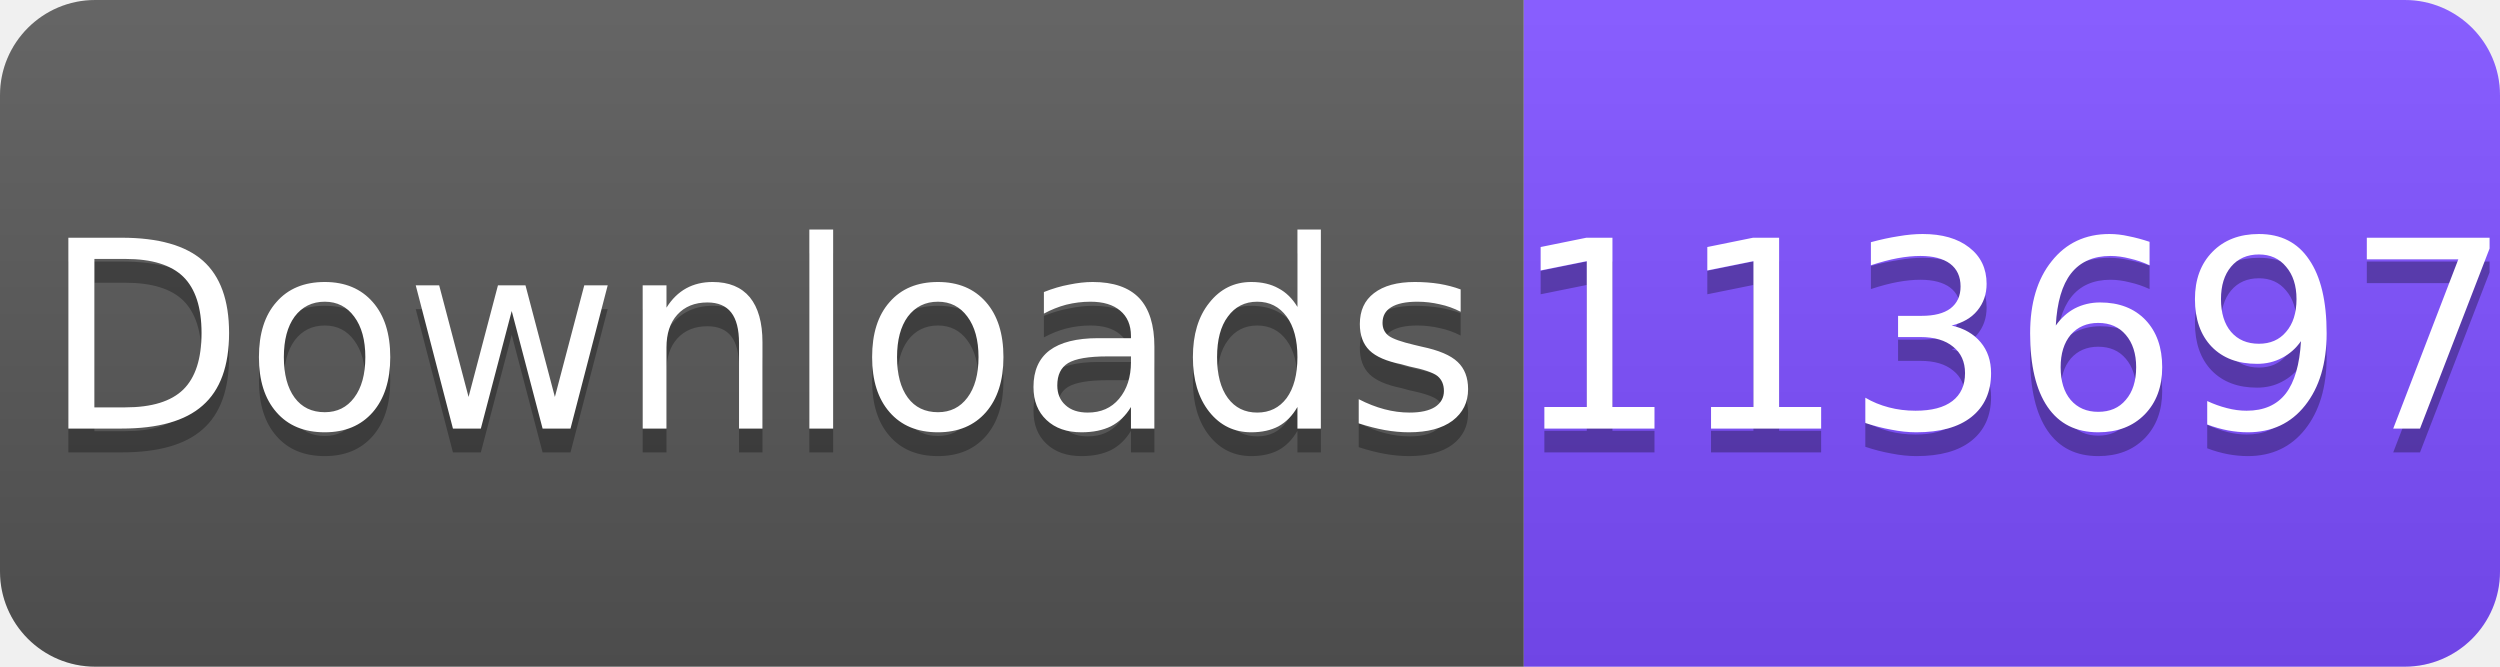
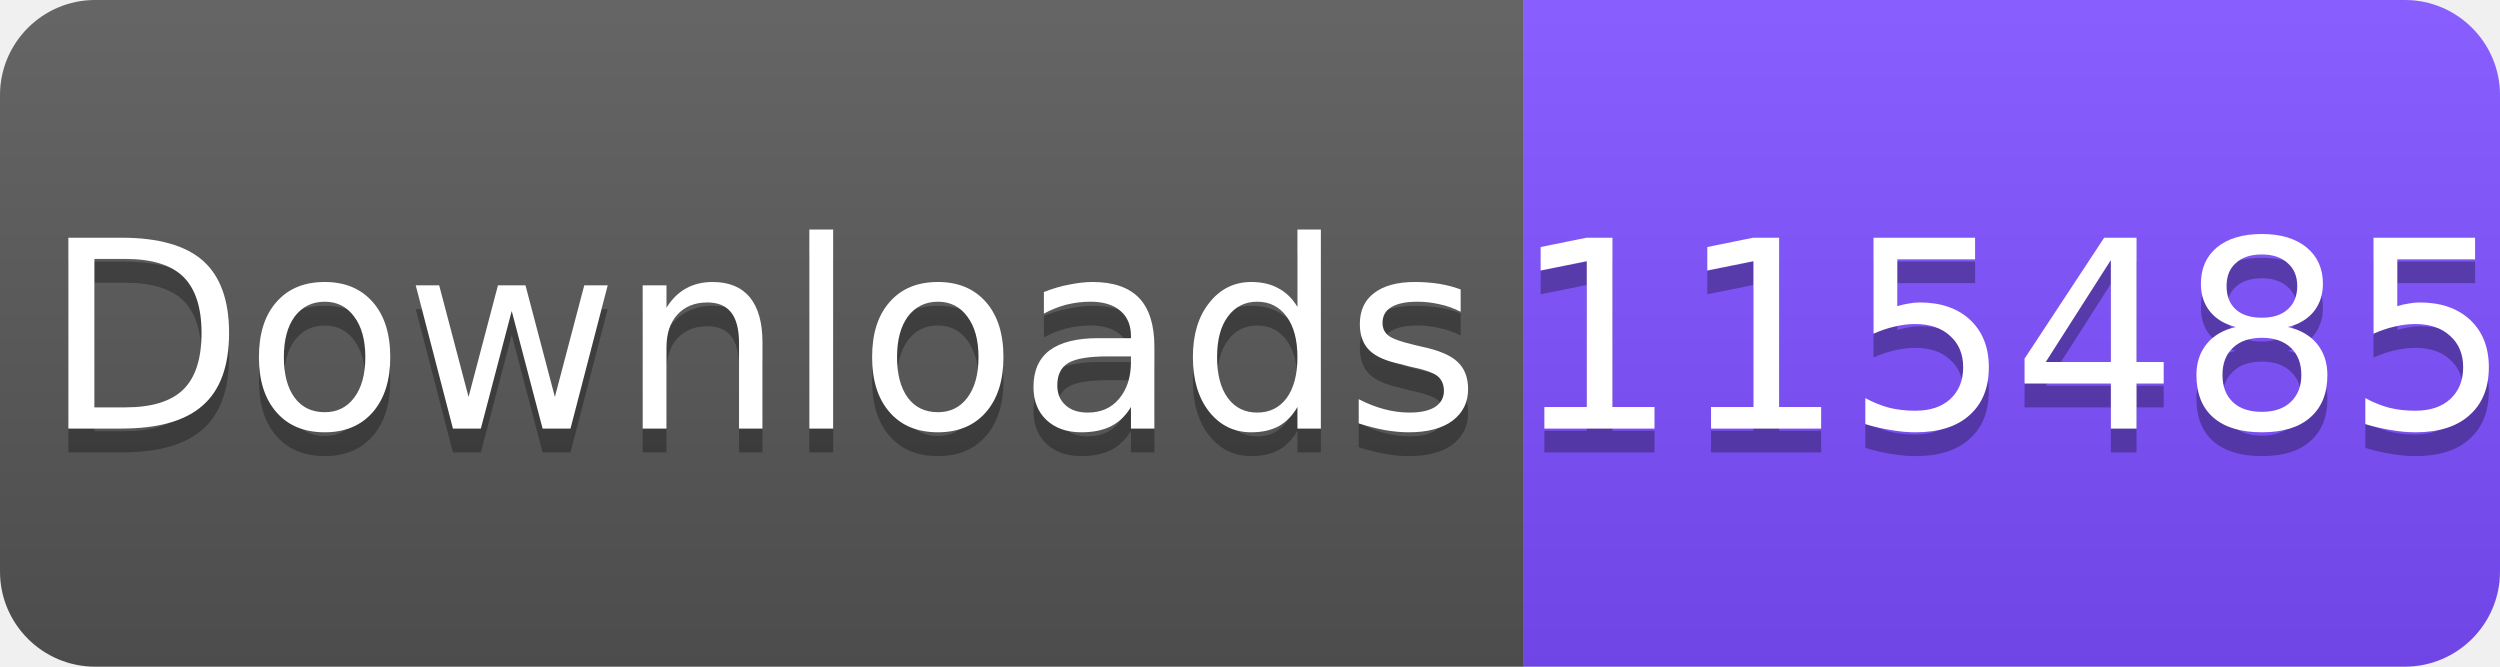
<svg xmlns="http://www.w3.org/2000/svg" width="105" height="28" viewBox="0 0 105 28">
  <linearGradient id="s" x2="0" y2="100%">
    <stop offset="0" stop-color="#fff" stop-opacity=".1" />
    <stop offset="1" stop-opacity=".1" />
  </linearGradient>
  <clipPath id="r">
    <rect width="105" height="28" rx="4" fill="#fff" />
  </clipPath>
  <g clip-path="url(#r)">
    <rect width="64" height="28" fill="#555" />
    <rect x="64" width="41" height="28" fill="#7C4DFF" />
    <rect width="105" height="28" fill="url(#s)" />
  </g>
  <g fill="#fff" text-anchor="middle" font-family="Verdana,Geneva,DejaVu Sans,sans-serif" font-size="11">
    <text x="32" y="19" fill="#010101" fill-opacity=".3">Downloads</text>
    <text x="32" y="18">Downloads</text>
-     <text x="84.5" y="19" fill="#010101" fill-opacity=".3">113697</text>
-     <text x="84.5" y="18">113697</text>
+     <text x="84.5" y="19" fill="#010101" fill-opacity=".3">115485</text>
+     <text x="84.5" y="18">115485</text>
  </g>
</svg>
